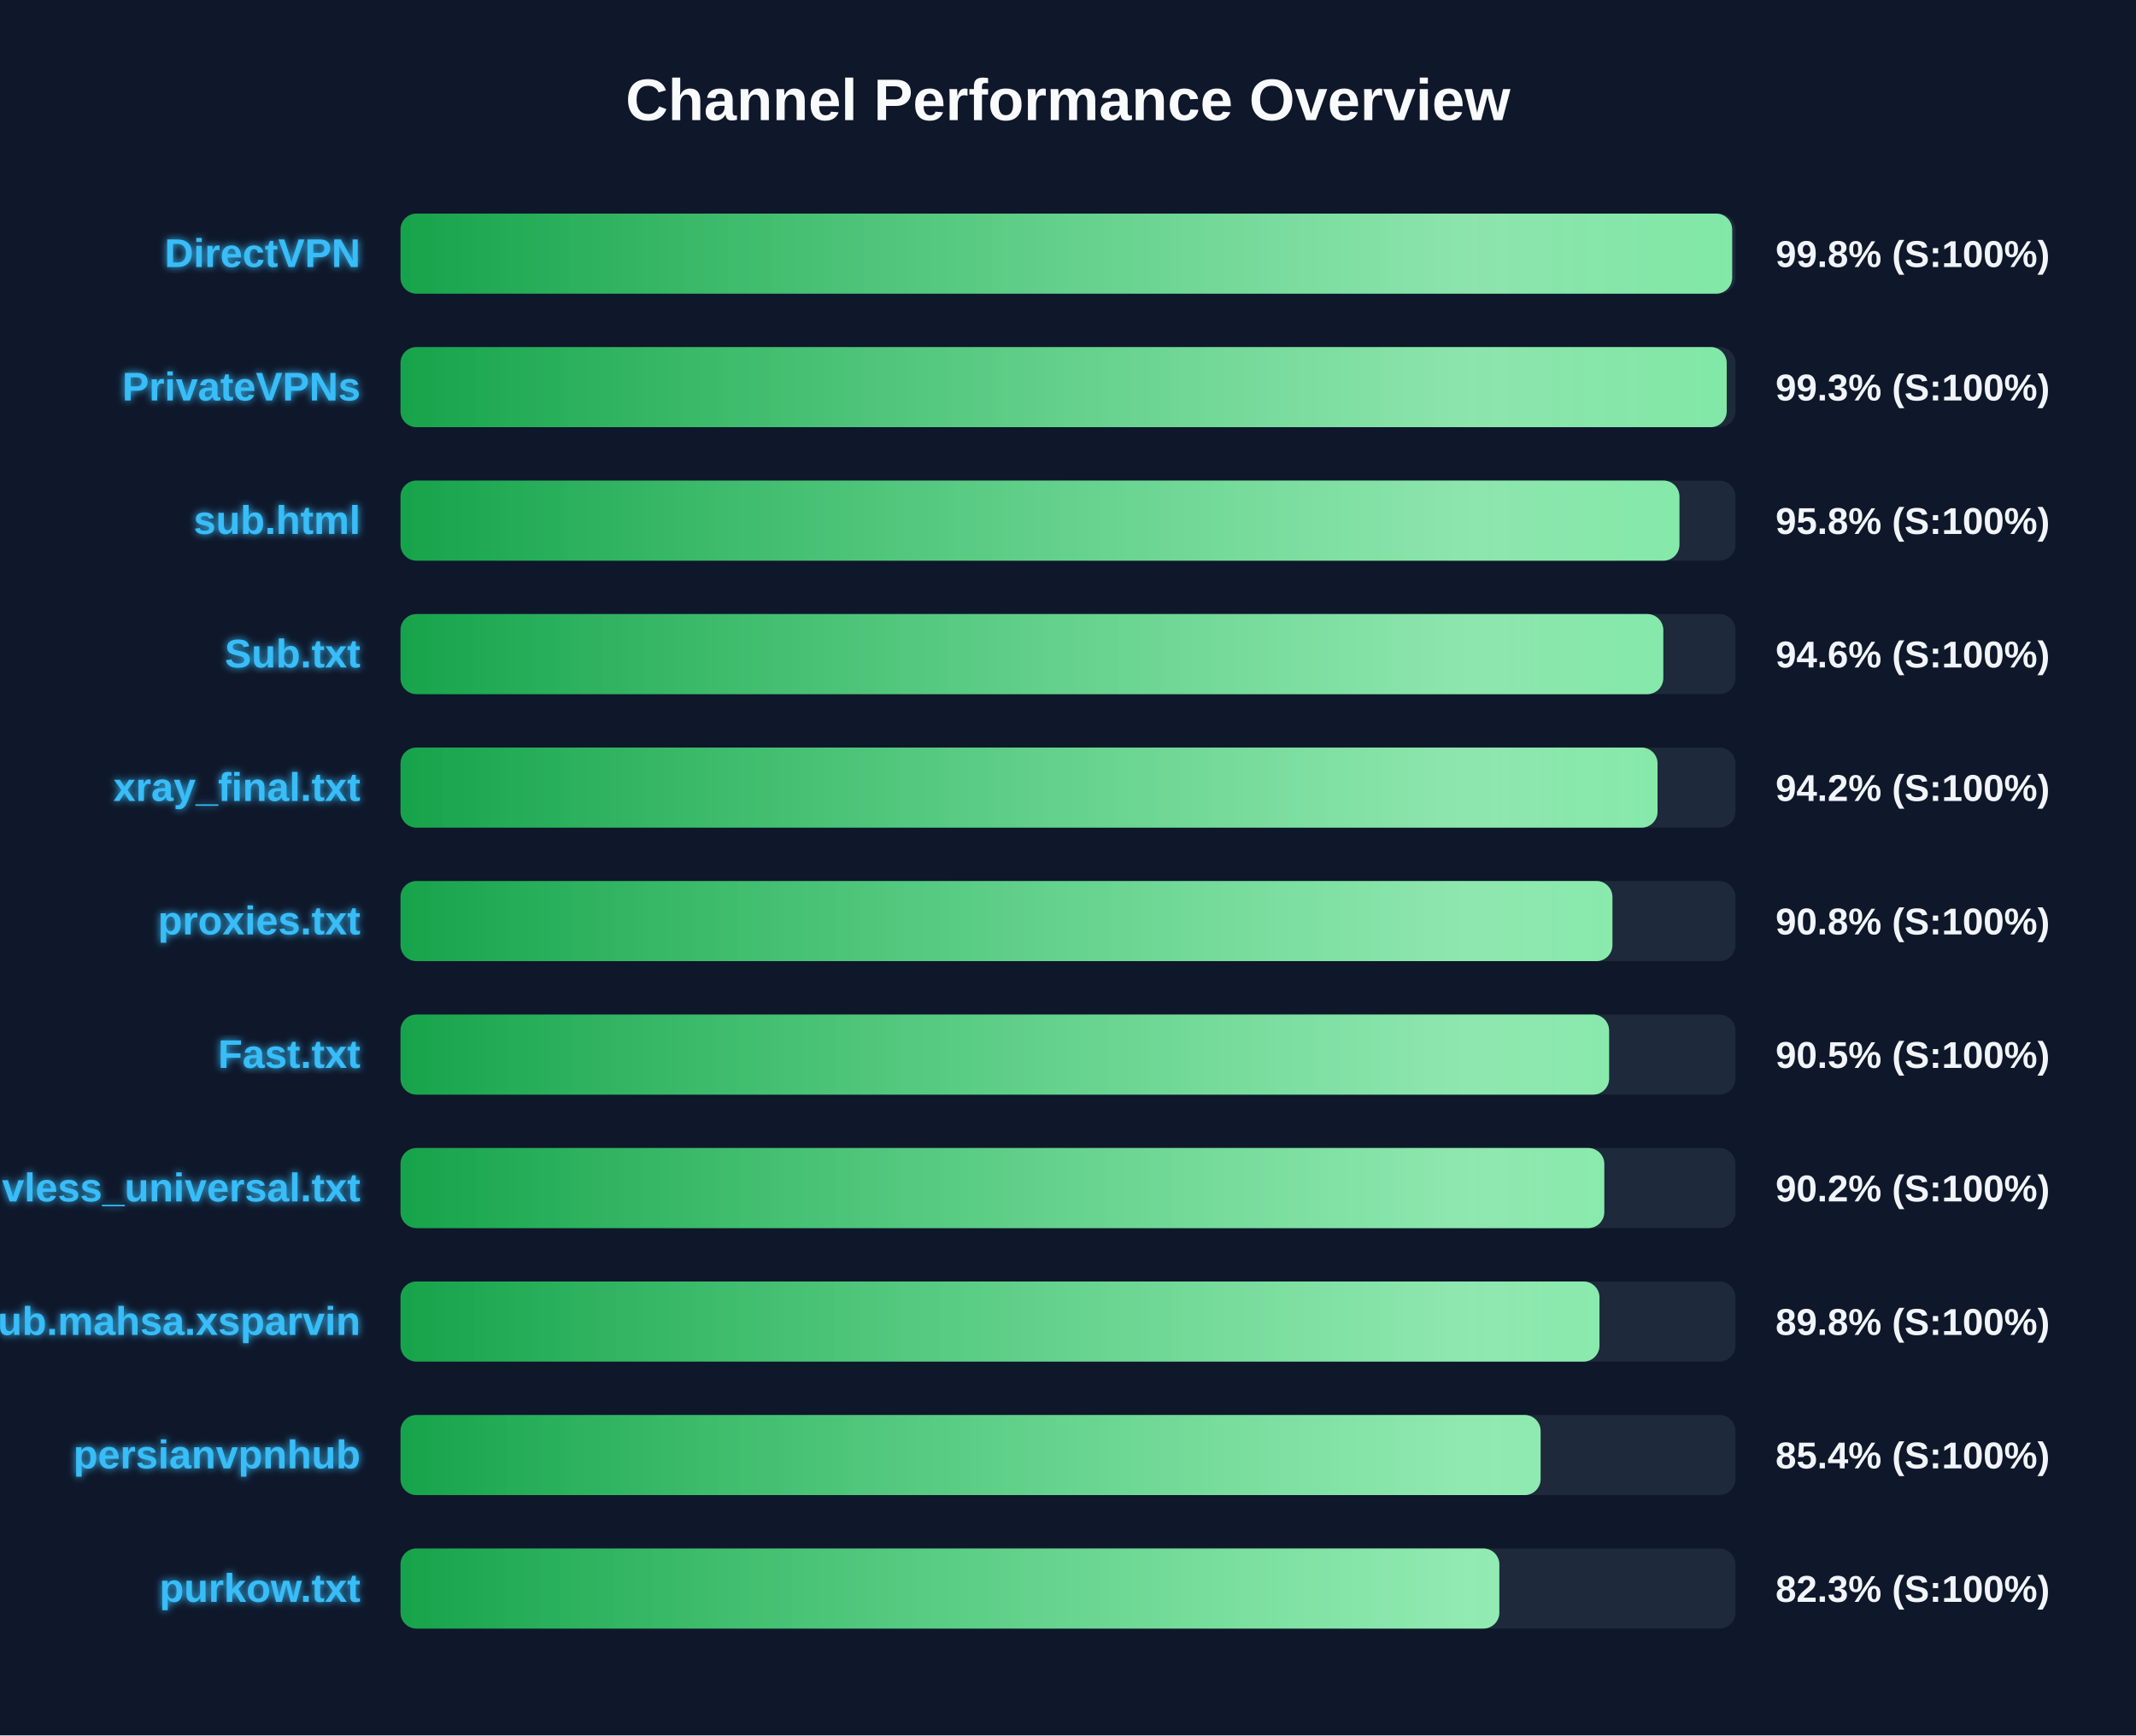
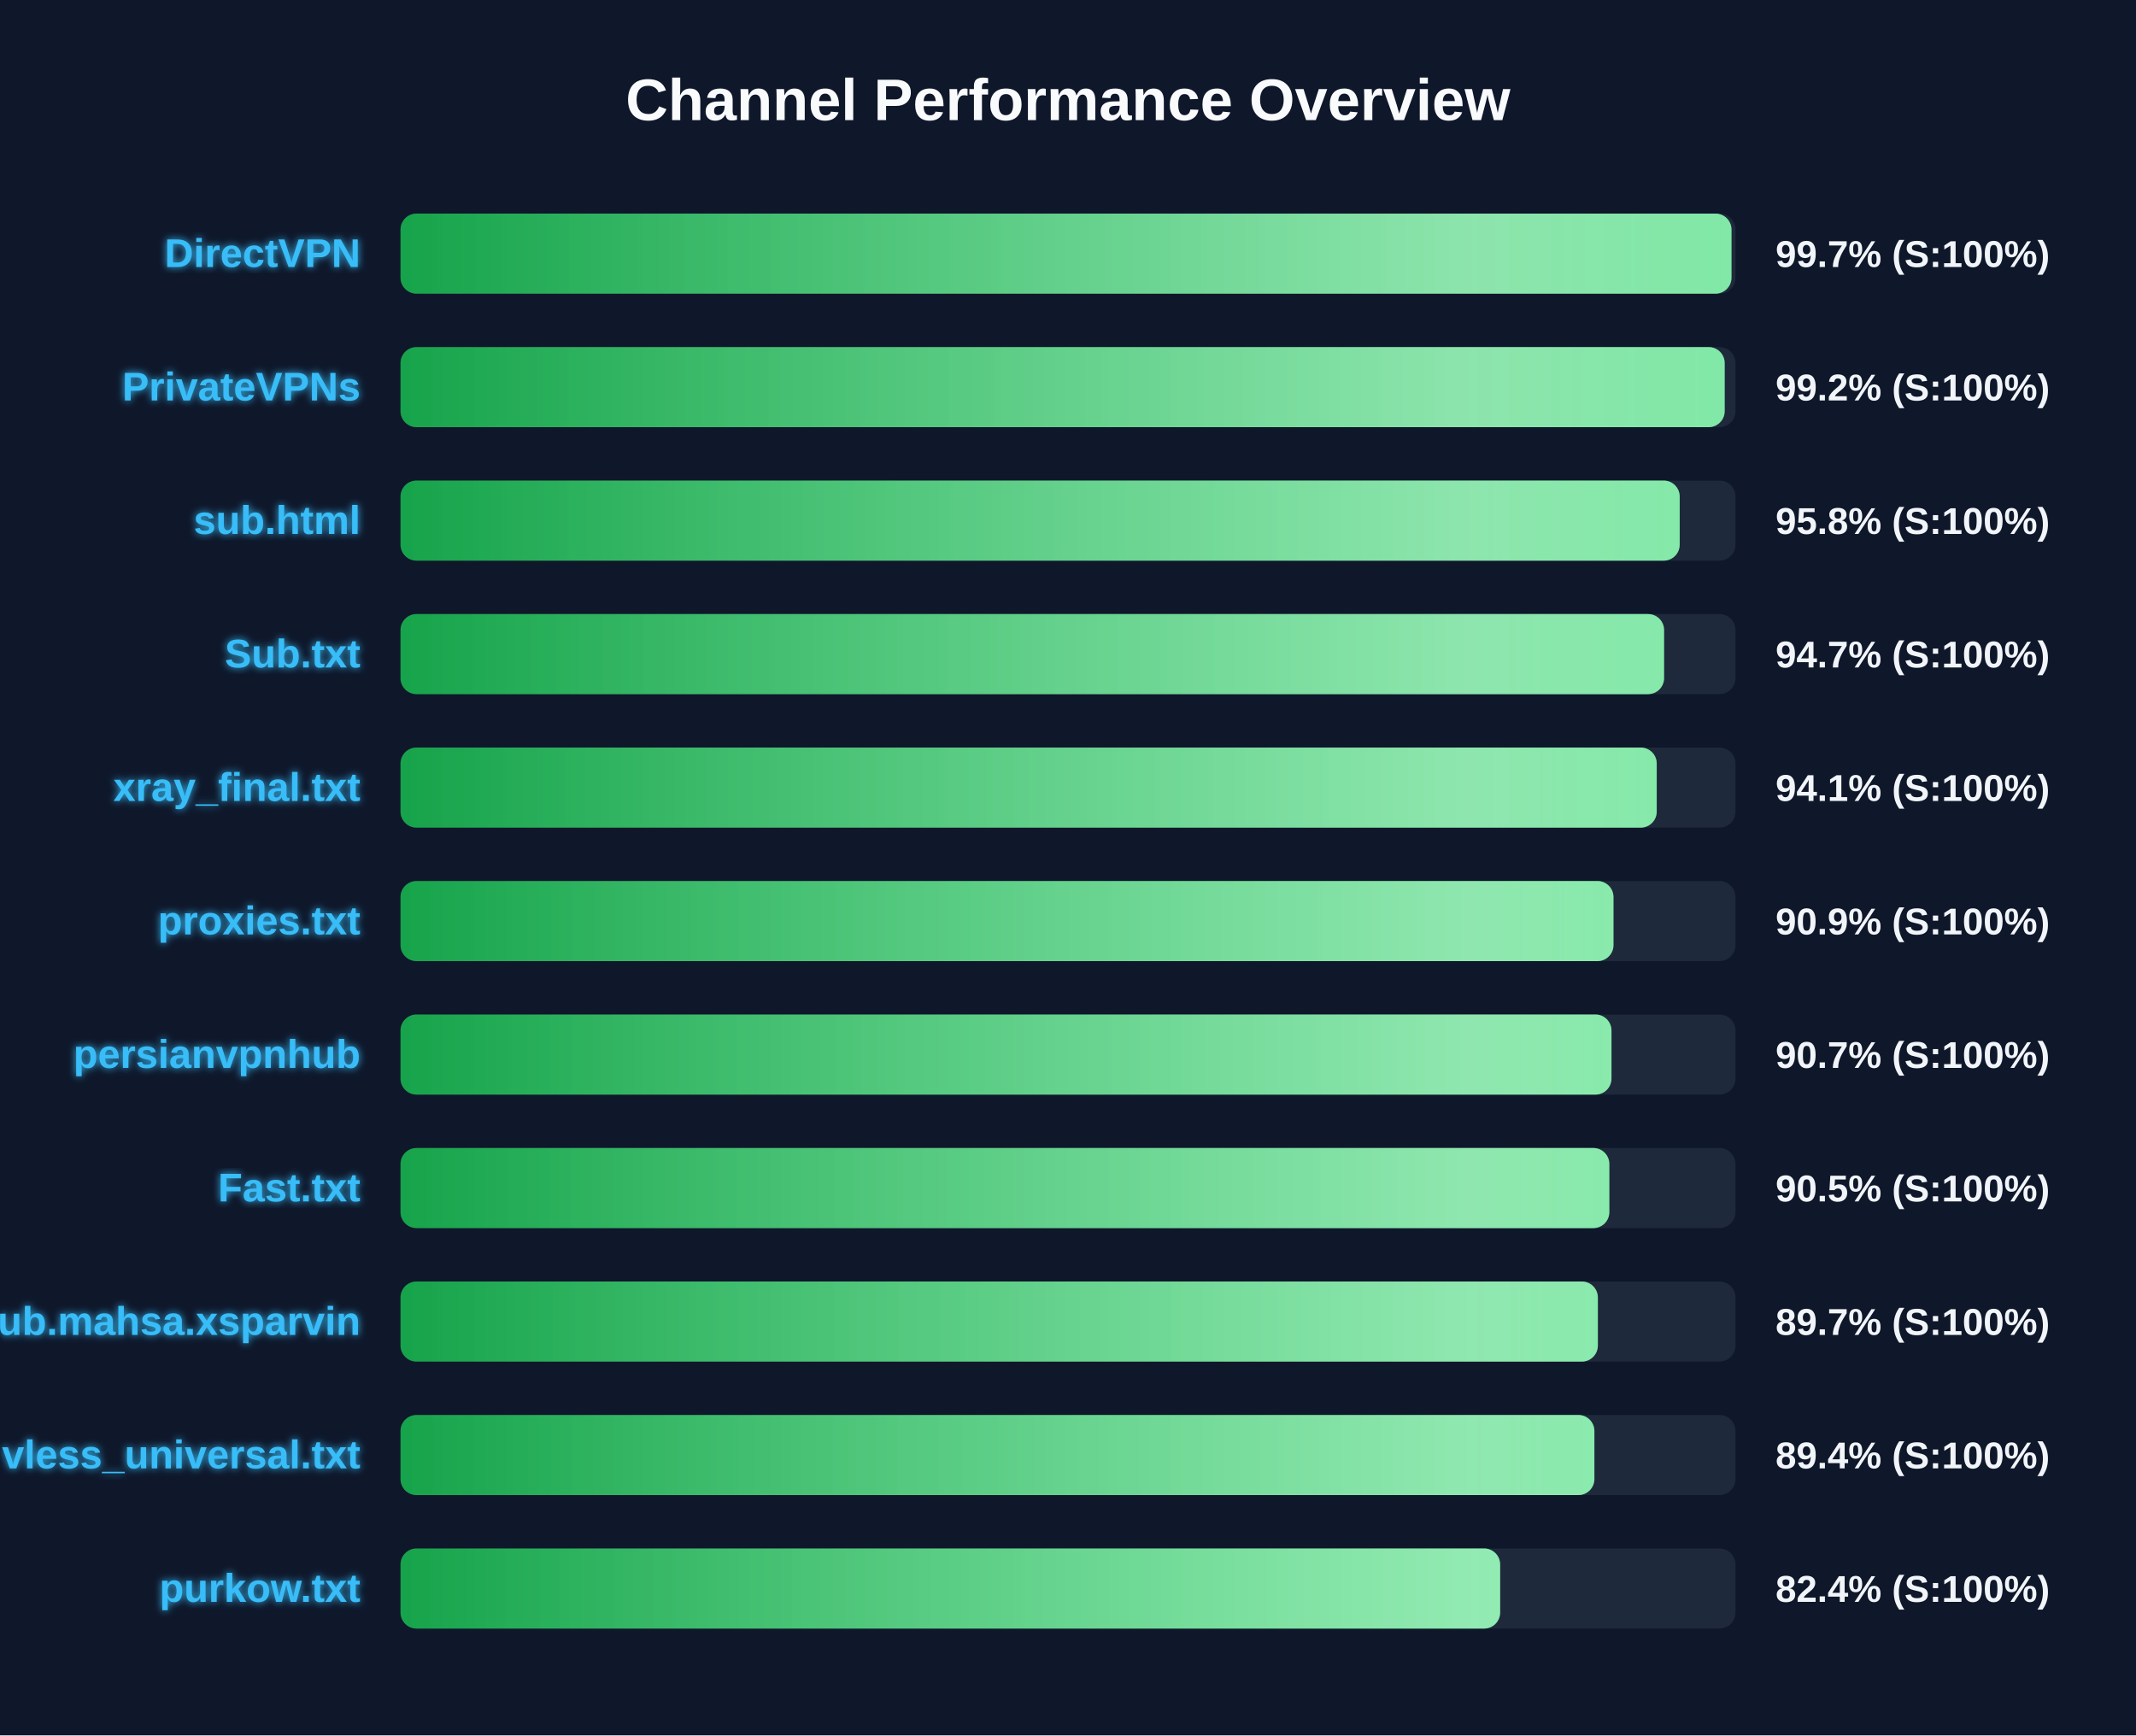
<svg xmlns="http://www.w3.org/2000/svg" width="800" height="650" version="1.1">
  <defs>
    <linearGradient id="grad-green" x1="0%" y1="0%" x2="100%" y2="0%">
      <stop offset="0%" stop-color="#16a34a" />
      <stop offset="100%" stop-color="#4ade80" />
    </linearGradient>
    <linearGradient id="grad-yellow" x1="0%" y1="0%" x2="100%" y2="0%">
      <stop offset="0%" stop-color="#ca8a04" />
      <stop offset="100%" stop-color="#fde047" />
    </linearGradient>
    <linearGradient id="grad-red" x1="0%" y1="0%" x2="100%" y2="0%">
      <stop offset="0%" stop-color="#dc2626" />
      <stop offset="100%" stop-color="#f87171" />
    </linearGradient>
    <linearGradient id="shimmer" x1="0%" y1="0%" x2="100%" y2="0%">
      <stop offset="0%" stop-color="rgba(255,255,255,0)" />
      <stop offset="50%" stop-color="rgba(255,255,255,0.4)" />
      <stop offset="100%" stop-color="rgba(255,255,255,0)" />
    </linearGradient>
    <filter id="glow" x="-20%" y="-20%" width="140%" height="140%">
      <feGaussianBlur stdDeviation="1.5" result="blur" />
      <feComposite in="SourceGraphic" in2="blur" operator="over" />
    </filter>
  </defs>
  <style>
        .bg-rect { fill: #0f172a; }
        .title { font: bold 22px 'Segoe UI', Arial, sans-serif; fill: #f8fafc; }
        .row { font: bold 15px 'Segoe UI', Arial, sans-serif; fill: #38bdf8; filter: url(#glow); }
        .score { font: bold 14px 'Segoe UI', Arial, sans-serif; fill: #f1f5f9; }
        @keyframes shimmer-anim {
            0% { transform: translateX(-100%); }
            100% { transform: translateX(200%); }
        }
        .shimmer-rect {
            animation: shimmer-anim 2.5s infinite linear;
        }
    </style>
  <rect width="100%" height="100%" class="bg-rect" />
  <text x="400" y="45" text-anchor="middle" class="title">Channel Performance Overview</text>
  <rect x="150" y="80" width="500" height="30" fill="#1e293b" rx="6" />
  <clipPath id="clip-0">
-     <rect x="150" y="80" width="498.75" height="30" rx="6" />
+     <rect x="150" y="80" width="498.5" height="30" rx="6" />
  </clipPath>
-   <rect x="150" y="80" width="498.75" height="30" fill="url(#grad-green)" rx="6" />
+   <rect x="150" y="80" width="498.5" height="30" fill="url(#grad-green)" rx="6" />
  <g clip-path="url(#clip-0)">
    <rect x="150" y="80" width="100%" height="30" fill="url(#shimmer)" class="shimmer-rect" />
  </g>
  <text x="135" y="100" text-anchor="end" class="row">DirectVPN</text>
-   <text x="665" y="100" text-anchor="start" class="score">99.8% (S:100%)</text>
+   <text x="665" y="100" text-anchor="start" class="score">99.7% (S:100%)</text>
  <rect x="150" y="130" width="500" height="30" fill="#1e293b" rx="6" />
  <clipPath id="clip-1">
-     <rect x="150" y="130" width="496.7" height="30" rx="6" />
+     <rect x="150" y="130" width="495.95" height="30" rx="6" />
  </clipPath>
-   <rect x="150" y="130" width="496.7" height="30" fill="url(#grad-green)" rx="6" />
+   <rect x="150" y="130" width="495.95" height="30" fill="url(#grad-green)" rx="6" />
  <g clip-path="url(#clip-1)">
    <rect x="150" y="130" width="100%" height="30" fill="url(#shimmer)" class="shimmer-rect" />
  </g>
  <text x="135" y="150" text-anchor="end" class="row">PrivateVPNs</text>
-   <text x="665" y="150" text-anchor="start" class="score">99.3% (S:100%)</text>
+   <text x="665" y="150" text-anchor="start" class="score">99.2% (S:100%)</text>
  <rect x="150" y="180" width="500" height="30" fill="#1e293b" rx="6" />
  <clipPath id="clip-2">
-     <rect x="150" y="180" width="479.0" height="30" rx="6" />
+     <rect x="150" y="180" width="479.1" height="30" rx="6" />
  </clipPath>
-   <rect x="150" y="180" width="479.0" height="30" fill="url(#grad-green)" rx="6" />
+   <rect x="150" y="180" width="479.1" height="30" fill="url(#grad-green)" rx="6" />
  <g clip-path="url(#clip-2)">
    <rect x="150" y="180" width="100%" height="30" fill="url(#shimmer)" class="shimmer-rect" />
  </g>
  <text x="135" y="200" text-anchor="end" class="row">sub.html</text>
  <text x="665" y="200" text-anchor="start" class="score">95.8% (S:100%)</text>
  <rect x="150" y="230" width="500" height="30" fill="#1e293b" rx="6" />
  <clipPath id="clip-3">
-     <rect x="150" y="230" width="472.95" height="30" rx="6" />
+     <rect x="150" y="230" width="473.25" height="30" rx="6" />
  </clipPath>
-   <rect x="150" y="230" width="472.95" height="30" fill="url(#grad-green)" rx="6" />
+   <rect x="150" y="230" width="473.25" height="30" fill="url(#grad-green)" rx="6" />
  <g clip-path="url(#clip-3)">
    <rect x="150" y="230" width="100%" height="30" fill="url(#shimmer)" class="shimmer-rect" />
  </g>
  <text x="135" y="250" text-anchor="end" class="row">Sub.txt</text>
-   <text x="665" y="250" text-anchor="start" class="score">94.6% (S:100%)</text>
+   <text x="665" y="250" text-anchor="start" class="score">94.7% (S:100%)</text>
  <rect x="150" y="280" width="500" height="30" fill="#1e293b" rx="6" />
  <clipPath id="clip-4">
-     <rect x="150" y="280" width="470.8" height="30" rx="6" />
+     <rect x="150" y="280" width="470.5" height="30" rx="6" />
  </clipPath>
-   <rect x="150" y="280" width="470.8" height="30" fill="url(#grad-green)" rx="6" />
+   <rect x="150" y="280" width="470.5" height="30" fill="url(#grad-green)" rx="6" />
  <g clip-path="url(#clip-4)">
    <rect x="150" y="280" width="100%" height="30" fill="url(#shimmer)" class="shimmer-rect" />
  </g>
  <text x="135" y="300" text-anchor="end" class="row">xray_final.txt</text>
-   <text x="665" y="300" text-anchor="start" class="score">94.2% (S:100%)</text>
+   <text x="665" y="300" text-anchor="start" class="score">94.1% (S:100%)</text>
  <rect x="150" y="330" width="500" height="30" fill="#1e293b" rx="6" />
  <clipPath id="clip-5">
-     <rect x="150" y="330" width="453.9" height="30" rx="6" />
+     <rect x="150" y="330" width="454.3" height="30" rx="6" />
  </clipPath>
-   <rect x="150" y="330" width="453.9" height="30" fill="url(#grad-green)" rx="6" />
+   <rect x="150" y="330" width="454.3" height="30" fill="url(#grad-green)" rx="6" />
  <g clip-path="url(#clip-5)">
    <rect x="150" y="330" width="100%" height="30" fill="url(#shimmer)" class="shimmer-rect" />
  </g>
  <text x="135" y="350" text-anchor="end" class="row">proxies.txt</text>
-   <text x="665" y="350" text-anchor="start" class="score">90.8% (S:100%)</text>
+   <text x="665" y="350" text-anchor="start" class="score">90.9% (S:100%)</text>
  <rect x="150" y="380" width="500" height="30" fill="#1e293b" rx="6" />
  <clipPath id="clip-6">
-     <rect x="150" y="380" width="452.65" height="30" rx="6" />
+     <rect x="150" y="380" width="453.55" height="30" rx="6" />
  </clipPath>
-   <rect x="150" y="380" width="452.65" height="30" fill="url(#grad-green)" rx="6" />
+   <rect x="150" y="380" width="453.55" height="30" fill="url(#grad-green)" rx="6" />
  <g clip-path="url(#clip-6)">
    <rect x="150" y="380" width="100%" height="30" fill="url(#shimmer)" class="shimmer-rect" />
  </g>
-   <text x="135" y="400" text-anchor="end" class="row">Fast.txt</text>
-   <text x="665" y="400" text-anchor="start" class="score">90.5% (S:100%)</text>
+   <text x="135" y="400" text-anchor="end" class="row">persianvpnhub</text>
+   <text x="665" y="400" text-anchor="start" class="score">90.7% (S:100%)</text>
  <rect x="150" y="430" width="500" height="30" fill="#1e293b" rx="6" />
  <clipPath id="clip-7">
-     <rect x="150" y="430" width="450.85" height="30" rx="6" />
+     <rect x="150" y="430" width="452.75" height="30" rx="6" />
  </clipPath>
-   <rect x="150" y="430" width="450.85" height="30" fill="url(#grad-green)" rx="6" />
+   <rect x="150" y="430" width="452.75" height="30" fill="url(#grad-green)" rx="6" />
  <g clip-path="url(#clip-7)">
    <rect x="150" y="430" width="100%" height="30" fill="url(#shimmer)" class="shimmer-rect" />
  </g>
-   <text x="135" y="450" text-anchor="end" class="row">vless_universal.txt</text>
-   <text x="665" y="450" text-anchor="start" class="score">90.2% (S:100%)</text>
+   <text x="135" y="450" text-anchor="end" class="row">Fast.txt</text>
+   <text x="665" y="450" text-anchor="start" class="score">90.5% (S:100%)</text>
  <rect x="150" y="480" width="500" height="30" fill="#1e293b" rx="6" />
  <clipPath id="clip-8">
-     <rect x="150" y="480" width="449.05" height="30" rx="6" />
+     <rect x="150" y="480" width="448.45" height="30" rx="6" />
  </clipPath>
-   <rect x="150" y="480" width="449.05" height="30" fill="url(#grad-green)" rx="6" />
+   <rect x="150" y="480" width="448.45" height="30" fill="url(#grad-green)" rx="6" />
  <g clip-path="url(#clip-8)">
    <rect x="150" y="480" width="100%" height="30" fill="url(#shimmer)" class="shimmer-rect" />
  </g>
  <text x="135" y="500" text-anchor="end" class="row">Sub.mahsa.xsparvin</text>
-   <text x="665" y="500" text-anchor="start" class="score">89.8% (S:100%)</text>
+   <text x="665" y="500" text-anchor="start" class="score">89.7% (S:100%)</text>
  <rect x="150" y="530" width="500" height="30" fill="#1e293b" rx="6" />
  <clipPath id="clip-9">
-     <rect x="150" y="530" width="427.0" height="30" rx="6" />
+     <rect x="150" y="530" width="447.15" height="30" rx="6" />
  </clipPath>
-   <rect x="150" y="530" width="427.0" height="30" fill="url(#grad-green)" rx="6" />
+   <rect x="150" y="530" width="447.15" height="30" fill="url(#grad-green)" rx="6" />
  <g clip-path="url(#clip-9)">
    <rect x="150" y="530" width="100%" height="30" fill="url(#shimmer)" class="shimmer-rect" />
  </g>
-   <text x="135" y="550" text-anchor="end" class="row">persianvpnhub</text>
-   <text x="665" y="550" text-anchor="start" class="score">85.4% (S:100%)</text>
+   <text x="135" y="550" text-anchor="end" class="row">vless_universal.txt</text>
+   <text x="665" y="550" text-anchor="start" class="score">89.4% (S:100%)</text>
  <rect x="150" y="580" width="500" height="30" fill="#1e293b" rx="6" />
  <clipPath id="clip-10">
-     <rect x="150" y="580" width="411.55" height="30" rx="6" />
+     <rect x="150" y="580" width="411.85" height="30" rx="6" />
  </clipPath>
-   <rect x="150" y="580" width="411.55" height="30" fill="url(#grad-green)" rx="6" />
+   <rect x="150" y="580" width="411.85" height="30" fill="url(#grad-green)" rx="6" />
  <g clip-path="url(#clip-10)">
    <rect x="150" y="580" width="100%" height="30" fill="url(#shimmer)" class="shimmer-rect" />
  </g>
  <text x="135" y="600" text-anchor="end" class="row">purkow.txt</text>
-   <text x="665" y="600" text-anchor="start" class="score">82.3% (S:100%)</text>
+   <text x="665" y="600" text-anchor="start" class="score">82.4% (S:100%)</text>
</svg>
